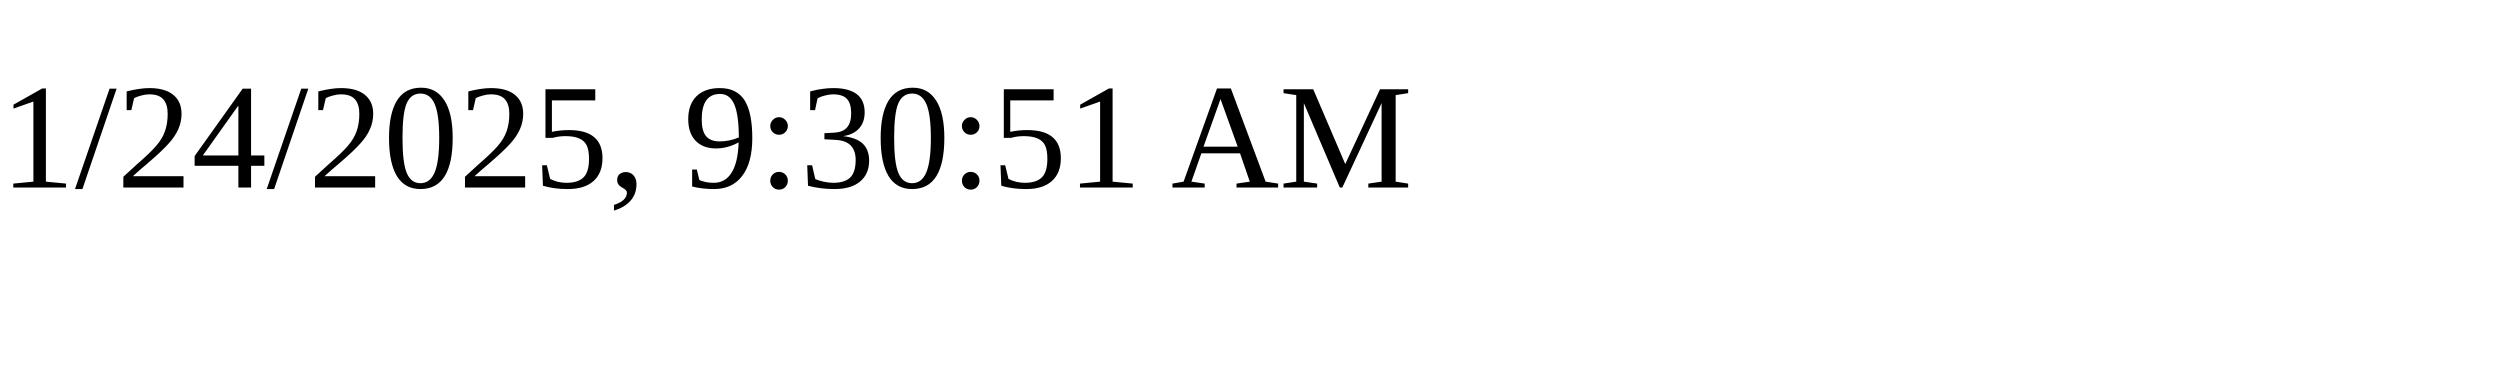
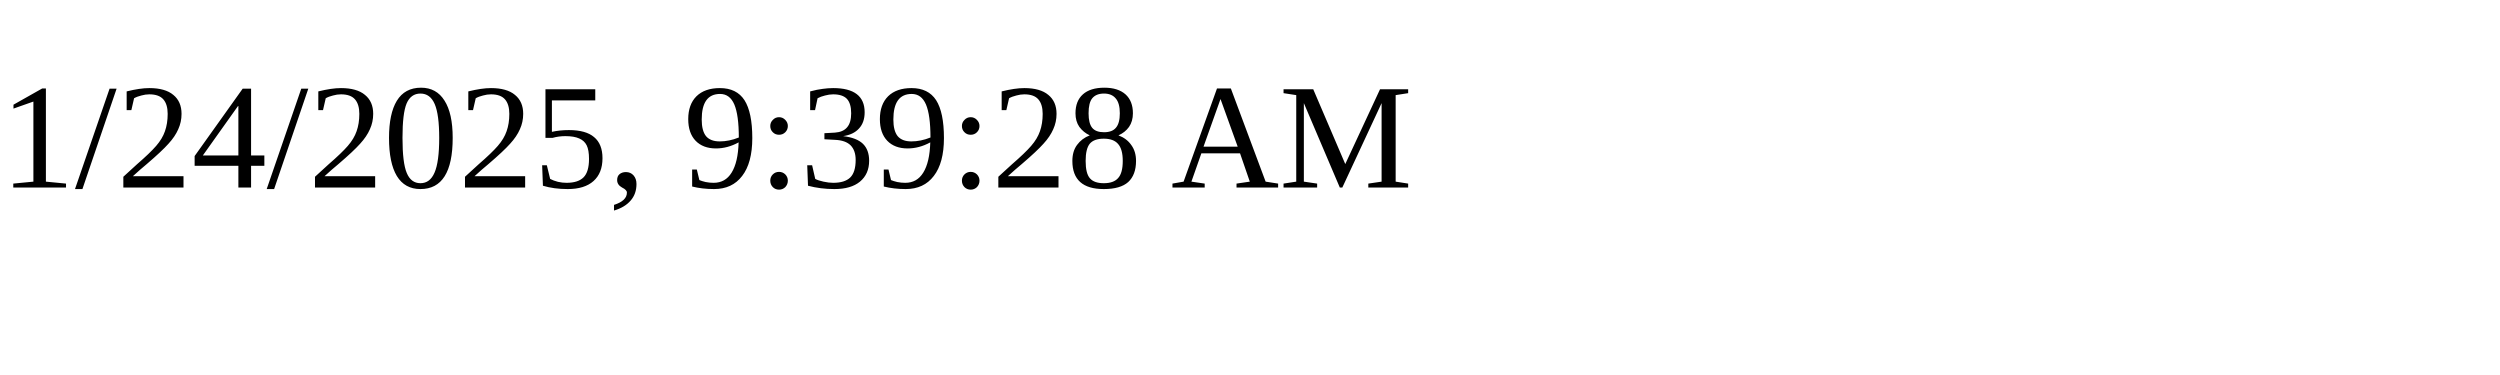
<svg xmlns="http://www.w3.org/2000/svg" height="30" width="200">
-   <text x="0" y="15">1/24/2025, 9:30:51 AM</text>
+   <text x="0" y="15">1/24/2025, 9:39:28 AM</text>
</svg>
